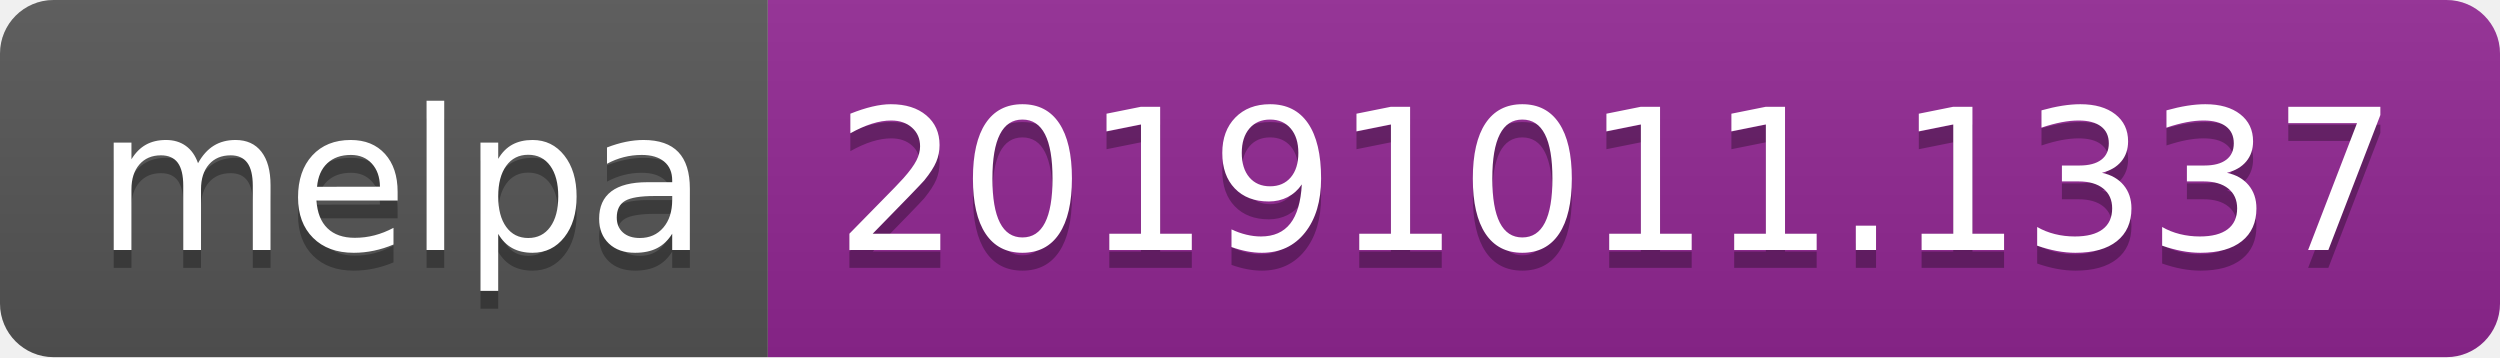
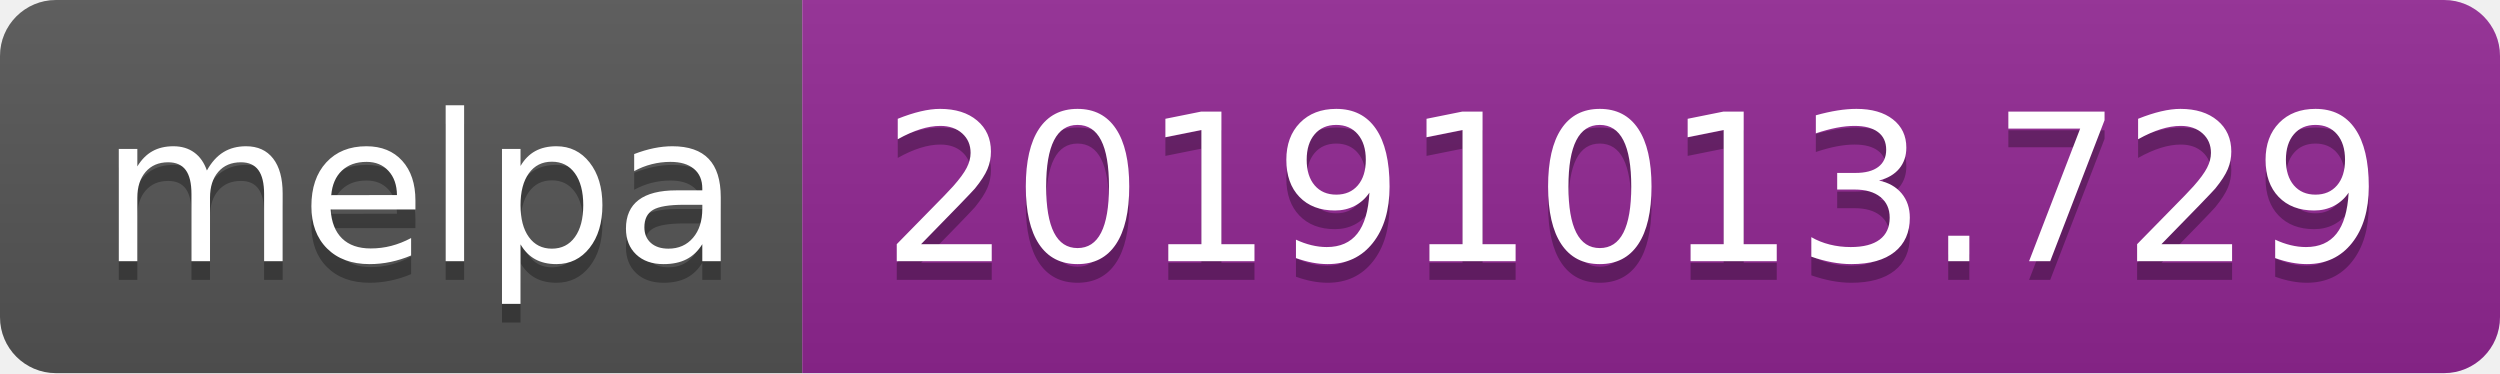
- <svg xmlns="http://www.w3.org/2000/svg" width="140" height="20">
+ <svg xmlns="http://www.w3.org/2000/svg" width="134" height="20">
  <linearGradient id="b" x2="0" y2="100%">
    <stop offset="0" stop-color="#bbb" stop-opacity=".1" />
    <stop offset="1" stop-opacity=".1" />
  </linearGradient>
  <clipPath id="a">
-     <rect width="140" height="20" rx="3" fill="#fff" />
+     <rect width="134" height="20" rx="3" fill="#fff" />
  </clipPath>
  <g clip-path="url(#a)">
    <path fill="#555" d="M0 0h43v20H0z" />
-     <path fill="#922793" d="M43 0h97v20H43z" />
-     <path fill="url(#b)" d="M0 0h140v20H0z" />
+     <path fill="#922793" d="M43 0h91v20H43z" />
+     <path fill="url(#b)" d="M0 0h134v20H0z" />
  </g>
  <g fill="#fff" text-anchor="middle" font-family="DejaVu Sans,Verdana,Geneva,sans-serif" font-size="110">
    <text x="225" y="150" fill="#010101" fill-opacity=".3" transform="scale(.1)" textLength="330">melpa</text>
    <text x="225" y="140" transform="scale(.1)" textLength="330">melpa</text>
-     <text x="905" y="150" fill="#010101" fill-opacity=".3" transform="scale(.1)" textLength="870">20191011.1337</text>
-     <text x="905" y="140" transform="scale(.1)" textLength="870">20191011.1337</text>
+     <text x="875" y="150" fill="#010101" fill-opacity=".3" transform="scale(.1)" textLength="810">20191013.729</text>
+     <text x="875" y="140" transform="scale(.1)" textLength="810">20191013.729</text>
  </g>
</svg>
